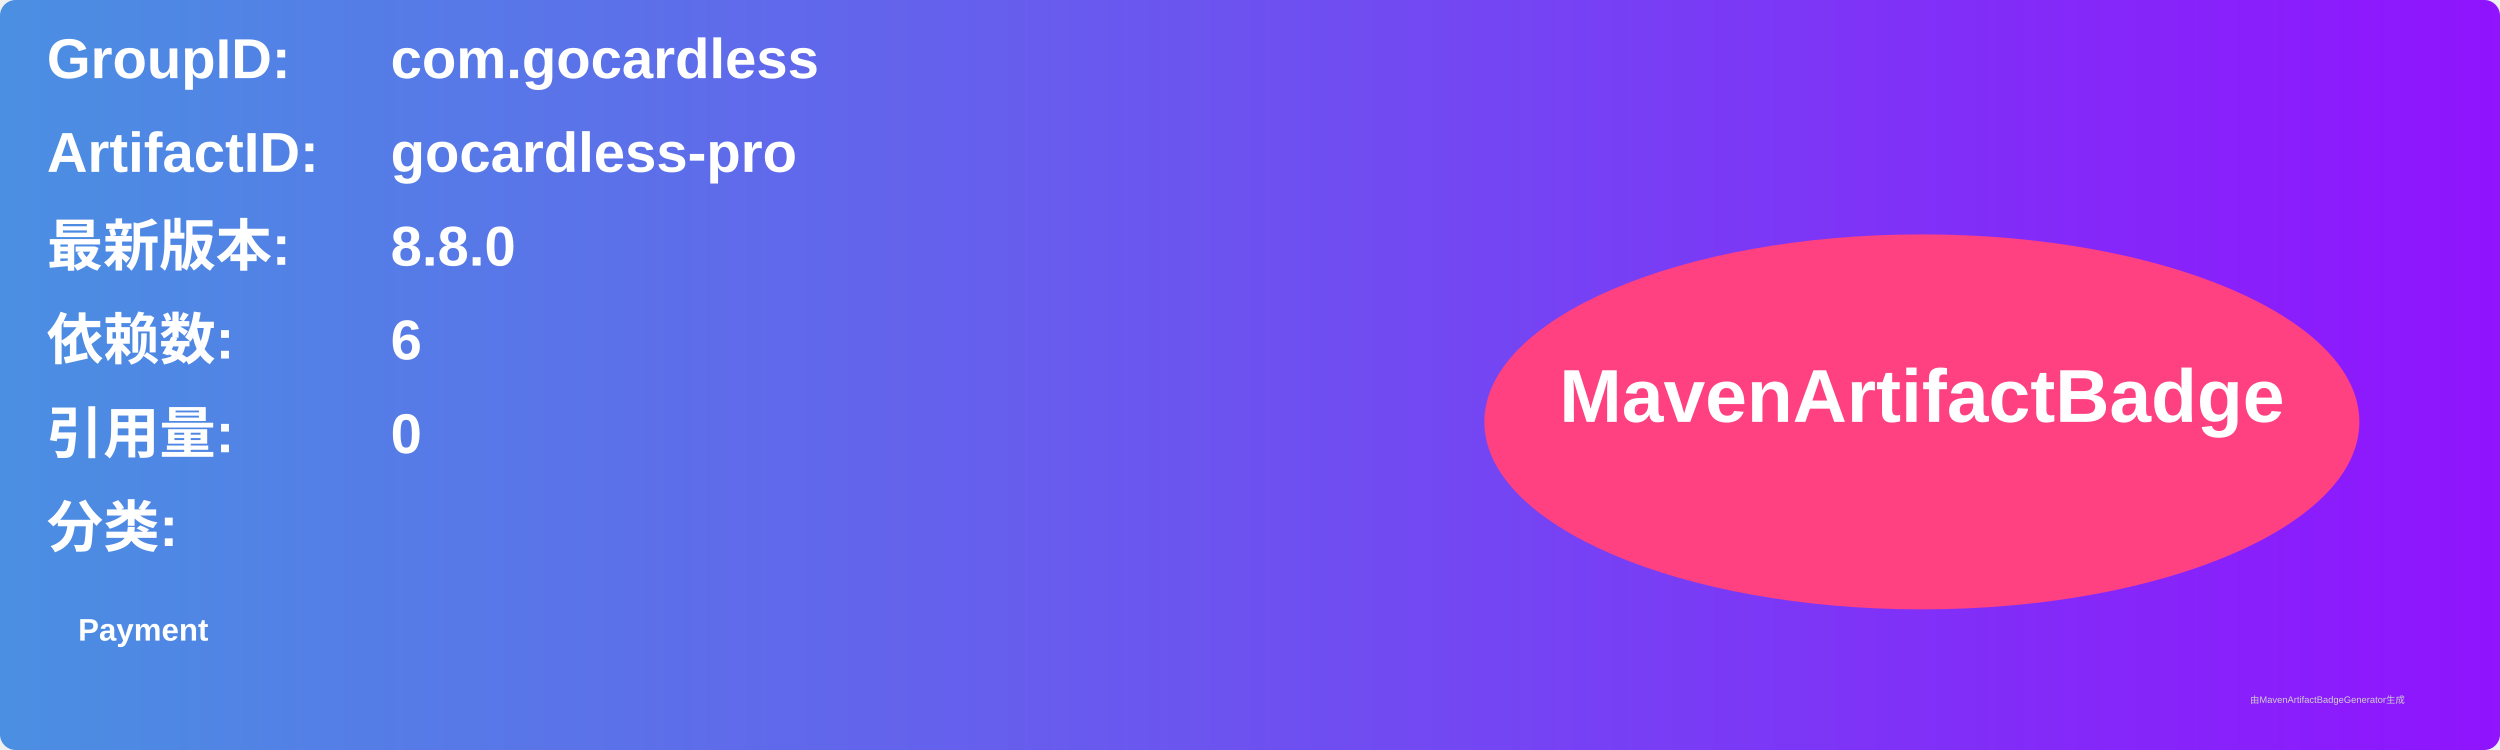
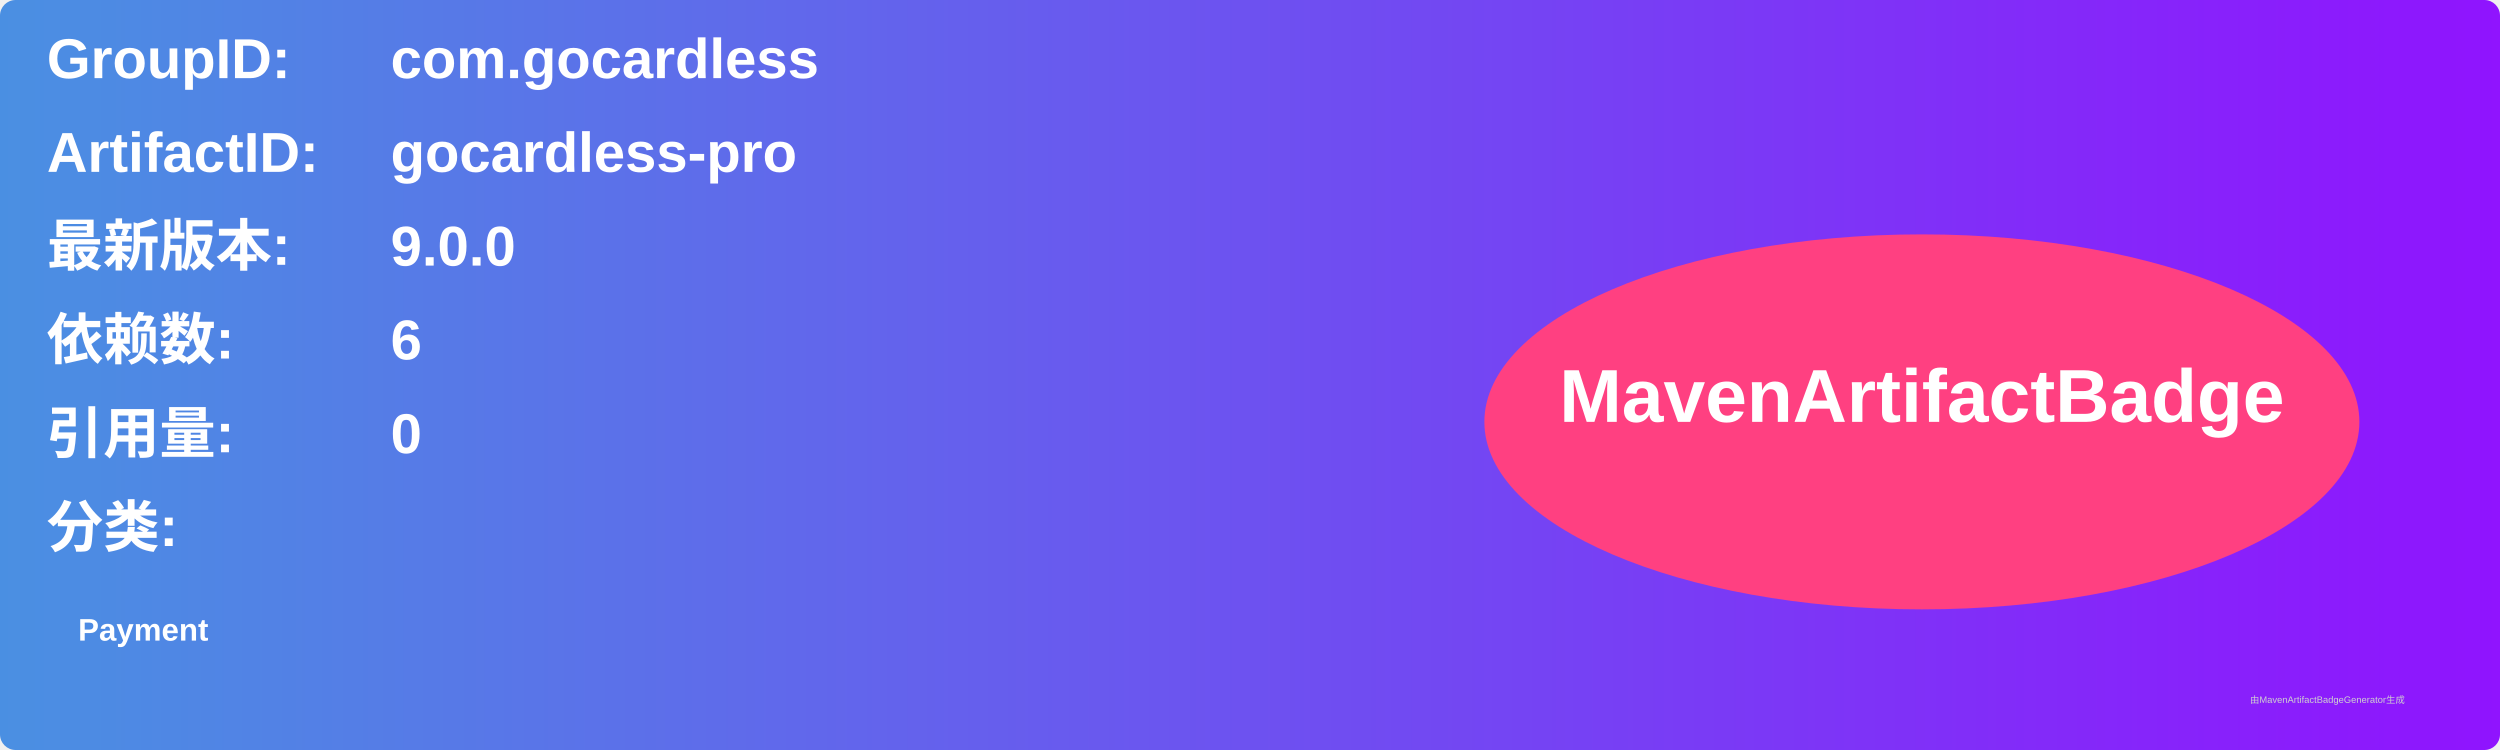
<svg xmlns="http://www.w3.org/2000/svg" width="800" height="240" viewBox="0 0 800 240">
  <linearGradient id="grad" x1="0%" y1="0%" x2="100%" y2="0%">
    <stop offset="0%" stop-color="#4a90e2" />
    <stop offset="100%" stop-color="#9013fe" />
  </linearGradient>
  <rect width="100%" height="100%" rx="5" ry="5" fill="url(#grad)" />
  <g transform="translate(15, 15)">
    <text x="0" y="10" font-family="Arial" font-size="18" fill="white" font-weight="bold" width="260">GroupID:</text>
    <text x="110" y="10" font-family="Arial" font-size="18" fill="white" font-weight="bold" width="460">com.gocardless</text>
    <text x="0" y="40" font-family="Arial" font-size="18" fill="white" font-weight="bold" width="260">ArtifactID:</text>
    <text x="110" y="40" font-family="Arial" font-size="18" fill="white" font-weight="bold" width="460">gocardless-pro</text>
    <text x="0" y="70" font-family="Arial" font-size="18" fill="white" font-weight="bold">最新版本:</text>
    <text x="110" y="70" font-family="Arial" font-size="18" fill="white" font-weight="bold">
-       <tspan font-weight="bold">8.8.0</tspan>
+       <tspan font-weight="bold">9.0.0</tspan>
    </text>
    <text x="0" y="100" font-family="Arial" font-size="18" fill="white" font-weight="bold">依赖数: </text>
    <text x="110" y="100" font-family="Arial" font-size="18" fill="white">
      <tspan font-weight="bold">6</tspan>
    </text>
    <text x="0" y="130" font-family="Arial" font-size="18" fill="white" font-weight="bold">引用量: </text>
    <text x="110" y="130" font-family="Arial" font-size="18" fill="white">
      <tspan font-weight="bold">0</tspan>
    </text>
    <text x="0" y="160" font-family="Arial" font-size="18" fill="white" font-weight="bold">分类:</text>
    <text x="10" y="190" font-family="Arial" font-size="10" fill="white">
      <tspan font-weight="bold">Payment</tspan>
    </text>
    <ellipse cx="600" cy="120" rx="140" ry="60" fill="#ff4081" />
    <text x="600" y="120" text-anchor="middle" font-family="Arial" font-size="24" fill="white" font-weight="bold">MavenArtifactBadge</text>
  </g>
  <text x="720" y="225" font-family="Arial" font-size="3" fill="#d0d0d0">由MavenArtifactBadgeGenerator生成</text>
</svg>
